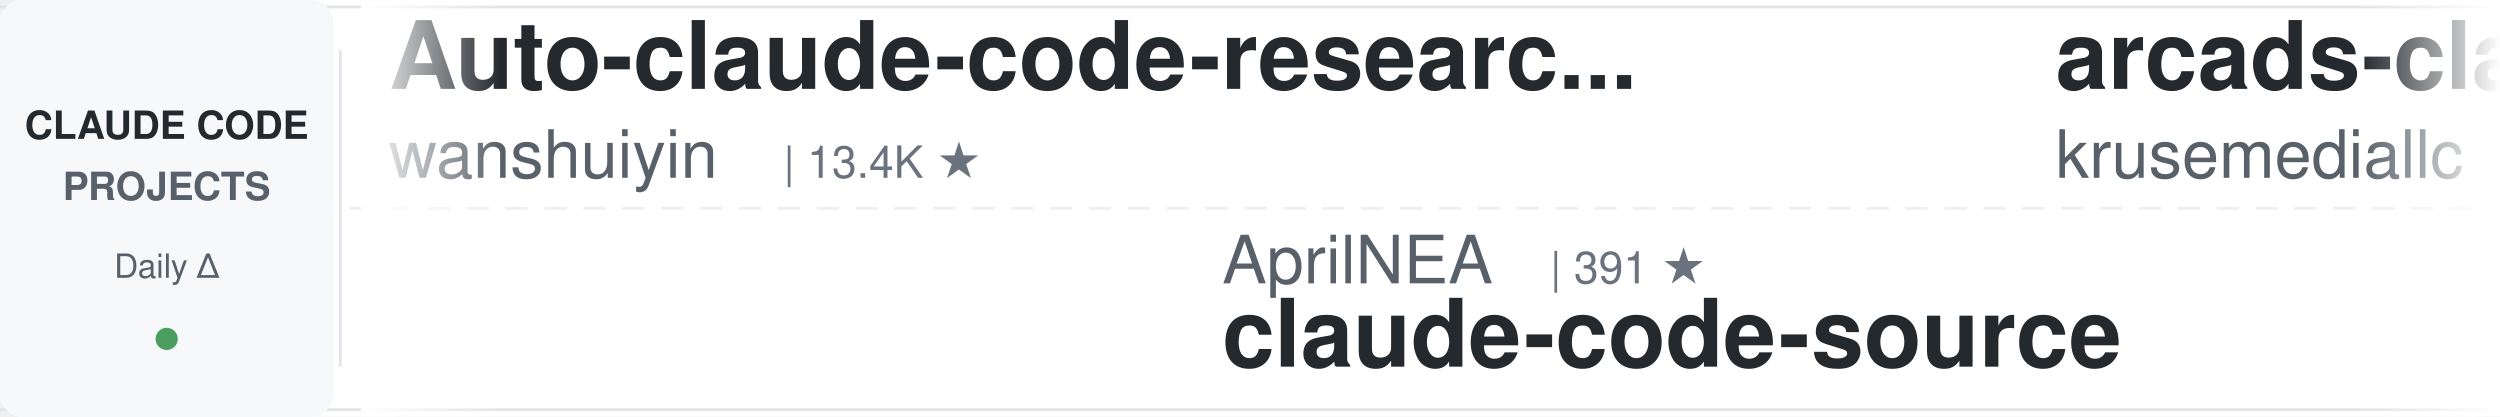
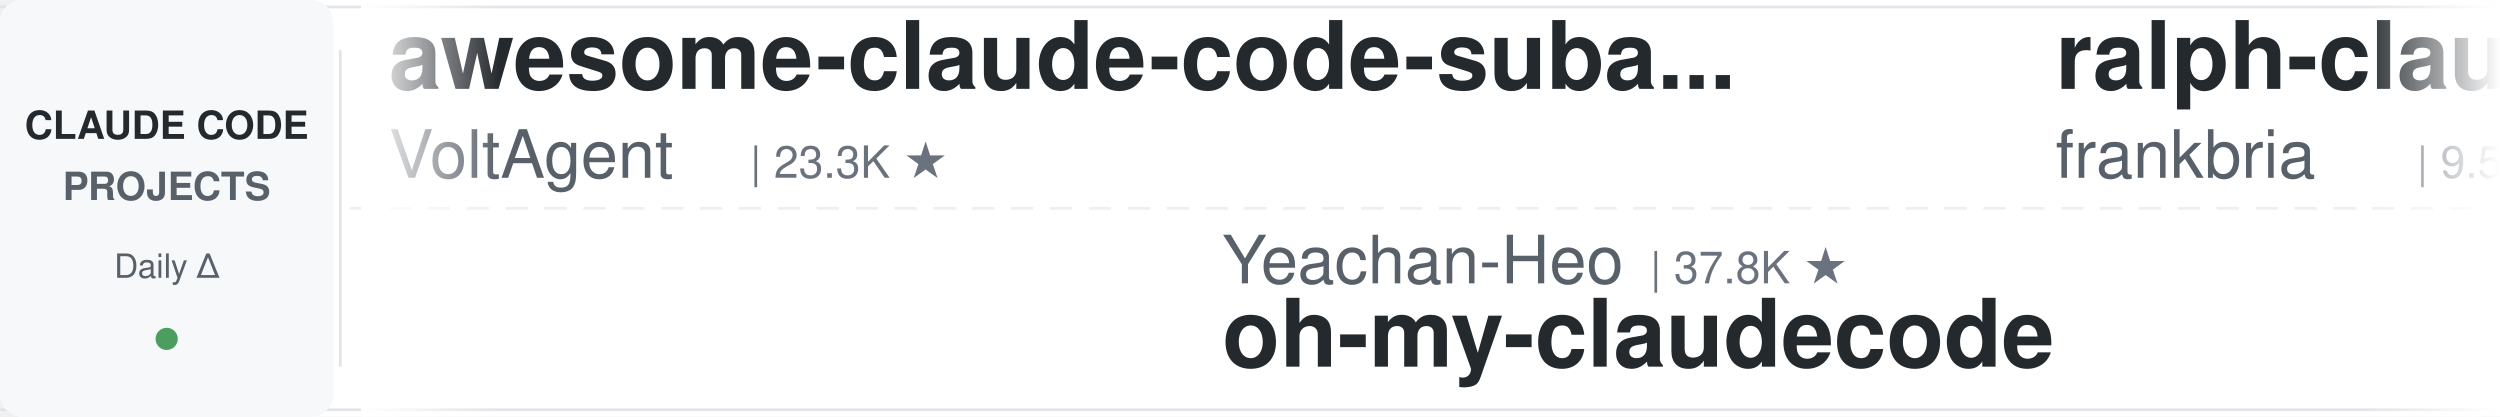
<svg xmlns="http://www.w3.org/2000/svg" width="900" height="150">
  <defs>
    <linearGradient id="leftFade" x1="0%" y1="0%" x2="100%" y2="0%">
      <stop offset="0%" style="stop-color:#ffffff;stop-opacity:1" />
      <stop offset="100%" style="stop-color:#ffffff;stop-opacity:0" />
    </linearGradient>
    <linearGradient id="rightFade" x1="0%" y1="0%" x2="100%" y2="0%">
      <stop offset="0%" style="stop-color:#ffffff;stop-opacity:0" />
      <stop offset="100%" style="stop-color:#ffffff;stop-opacity:1" />
    </linearGradient>
  </defs>
  <rect width="900" height="150" fill="#ffffff" rx="8" />
  <rect x="0" y="2" width="900" height="1" fill="#e1e4e8" />
  <rect x="0" y="147" width="900" height="1" fill="#e1e4e8" />
  <line x1="0" y1="75" x2="900" y2="75" stroke="#e1e4e8" stroke-width="1" stroke-dasharray="8 6" opacity="0.6" />
  <rect x="0" y="0" width="120" height="150" fill="#f6f8fa" rx="8" />
  <text x="60" y="50" font-family="-apple-system, BlinkMacSystemFont, 'Segoe UI', Helvetica, Arial, sans-serif" font-size="14" font-weight="600" fill="#24292e" text-anchor="middle">CLAUDE CODE</text>
  <text x="60" y="72" font-family="-apple-system, BlinkMacSystemFont, 'Segoe UI', Helvetica, Arial, sans-serif" font-size="14" font-weight="600" fill="#586069" text-anchor="middle">PROJECTS</text>
  <text x="60" y="100" font-family="-apple-system, BlinkMacSystemFont, 'Segoe UI', Helvetica, Arial, sans-serif" font-size="12" font-weight="500" fill="#586069" text-anchor="middle">Daily Δ</text>
  <circle cx="60" cy="122" r="4" fill="#22863a" opacity="0.8" />
  <rect x="122" y="18" width="1" height="114" fill="#e1e4e8" />
  <clipPath id="tickerClip">
    <rect x="130" y="0" width="770" height="150" />
  </clipPath>
  <g clip-path="url(#tickerClip)">
    <g id="tickerItems">
      <animateTransform attributeName="transform" attributeType="XML" type="translate" from="0 0" to="-3000 0" dur="54s" repeatCount="indefinite" />
      <g transform="translate(0, 0)">
-         <text x="140" y="32" font-family="-apple-system, BlinkMacSystemFont, 'Segoe UI', Helvetica, Arial, sans-serif" font-size="34" font-weight="600" fill="#24292e">Auto-claude-code-researc...</text>
-         <text x="140" y="64" font-family="-apple-system, BlinkMacSystemFont, 'Segoe UI', Helvetica, Arial, sans-serif" font-size="24" font-weight="400" fill="#586069">wanshuiyin</text>
-         <text x="282" y="64" font-family="-apple-system, BlinkMacSystemFont, 'Segoe UI', Helvetica, Arial, sans-serif" font-size="16" font-weight="500" fill="#6a737d">| 13.4K ★</text>
+         <text x="140" y="32" font-family="-apple-system, BlinkMacSystemFont, 'Segoe UI', Helvetica, Arial, sans-serif" font-size="34" font-weight="600" fill="#24292e">awesome-claude-code-suba...</text>
+         <text x="140" y="64" font-family="-apple-system, BlinkMacSystemFont, 'Segoe UI', Helvetica, Arial, sans-serif" font-size="24" font-weight="400" fill="#586069">VoltAgent</text>
+         <text x="270" y="64" font-family="-apple-system, BlinkMacSystemFont, 'Segoe UI', Helvetica, Arial, sans-serif" font-size="16" font-weight="500" fill="#6a737d">| 23.3K ★</text>
      </g>
      <g transform="translate(300, 0)">
-         <text x="140" y="102" font-family="-apple-system, BlinkMacSystemFont, 'Segoe UI', Helvetica, Arial, sans-serif" font-size="24" font-weight="400" fill="#586069">AprilNEA</text>
-         <text x="258" y="102" font-family="-apple-system, BlinkMacSystemFont, 'Segoe UI', Helvetica, Arial, sans-serif" font-size="16" font-weight="500" fill="#6a737d">| 391 ★</text>
-         <text x="140" y="132" font-family="-apple-system, BlinkMacSystemFont, 'Segoe UI', Helvetica, Arial, sans-serif" font-size="34" font-weight="600" fill="#24292e">claude-code-source</text>
+         <text x="140" y="102" font-family="-apple-system, BlinkMacSystemFont, 'Segoe UI', Helvetica, Arial, sans-serif" font-size="24" font-weight="400" fill="#586069">Yeachan-Heo</text>
+         <text x="294" y="102" font-family="-apple-system, BlinkMacSystemFont, 'Segoe UI', Helvetica, Arial, sans-serif" font-size="16" font-weight="500" fill="#6a737d">| 37.8K ★</text>
+         <text x="140" y="132" font-family="-apple-system, BlinkMacSystemFont, 'Segoe UI', Helvetica, Arial, sans-serif" font-size="34" font-weight="600" fill="#24292e">oh-my-claudecode</text>
      </g>
      <g transform="translate(600, 0)">
-         <text x="140" y="32" font-family="-apple-system, BlinkMacSystemFont, 'Segoe UI', Helvetica, Arial, sans-serif" font-size="34" font-weight="600" fill="#24292e">arcads-claude-code</text>
-         <text x="140" y="64" font-family="-apple-system, BlinkMacSystemFont, 'Segoe UI', Helvetica, Arial, sans-serif" font-size="24" font-weight="400" fill="#586069">krusemediallc</text>
-         <text x="318" y="64" font-family="-apple-system, BlinkMacSystemFont, 'Segoe UI', Helvetica, Arial, sans-serif" font-size="16" font-weight="500" fill="#6a737d">| 1.0K ★</text>
+         <text x="140" y="32" font-family="-apple-system, BlinkMacSystemFont, 'Segoe UI', Helvetica, Arial, sans-serif" font-size="34" font-weight="600" fill="#24292e">ralph-claude-code</text>
+         <text x="140" y="64" font-family="-apple-system, BlinkMacSystemFont, 'Segoe UI', Helvetica, Arial, sans-serif" font-size="24" font-weight="400" fill="#586069">frankbria</text>
+         <text x="270" y="64" font-family="-apple-system, BlinkMacSystemFont, 'Segoe UI', Helvetica, Arial, sans-serif" font-size="16" font-weight="500" fill="#6a737d">| 9.5K ★</text>
      </g>
      <g transform="translate(900, 0)">
-         <text x="140" y="102" font-family="-apple-system, BlinkMacSystemFont, 'Segoe UI', Helvetica, Arial, sans-serif" font-size="24" font-weight="400" fill="#586069">davila7</text>
-         <text x="246" y="102" font-family="-apple-system, BlinkMacSystemFont, 'Segoe UI', Helvetica, Arial, sans-serif" font-size="16" font-weight="500" fill="#6a737d">| 29.5K ★</text>
-         <text x="140" y="132" font-family="-apple-system, BlinkMacSystemFont, 'Segoe UI', Helvetica, Arial, sans-serif" font-size="34" font-weight="600" fill="#24292e">claude-code-templates</text>
+         <text x="140" y="102" font-family="-apple-system, BlinkMacSystemFont, 'Segoe UI', Helvetica, Arial, sans-serif" font-size="24" font-weight="400" fill="#586069">Pimzino</text>
+         <text x="246" y="102" font-family="-apple-system, BlinkMacSystemFont, 'Segoe UI', Helvetica, Arial, sans-serif" font-size="16" font-weight="500" fill="#6a737d">| 3.8K ★</text>
+         <text x="140" y="132" font-family="-apple-system, BlinkMacSystemFont, 'Segoe UI', Helvetica, Arial, sans-serif" font-size="34" font-weight="600" fill="#24292e">claude-code-spec-workflo...</text>
      </g>
      <g transform="translate(1200, 0)">
-         <text x="140" y="32" font-family="-apple-system, BlinkMacSystemFont, 'Segoe UI', Helvetica, Arial, sans-serif" font-size="34" font-weight="600" fill="#24292e">claude-code-infrastructu...</text>
-         <text x="140" y="64" font-family="-apple-system, BlinkMacSystemFont, 'Segoe UI', Helvetica, Arial, sans-serif" font-size="24" font-weight="400" fill="#586069">diet103</text>
-         <text x="246" y="64" font-family="-apple-system, BlinkMacSystemFont, 'Segoe UI', Helvetica, Arial, sans-serif" font-size="16" font-weight="500" fill="#6a737d">| 9.7K ★</text>
+         <text x="140" y="32" font-family="-apple-system, BlinkMacSystemFont, 'Segoe UI', Helvetica, Arial, sans-serif" font-size="34" font-weight="600" fill="#24292e">ECC</text>
+         <text x="140" y="64" font-family="-apple-system, BlinkMacSystemFont, 'Segoe UI', Helvetica, Arial, sans-serif" font-size="24" font-weight="400" fill="#586069">affaan-m</text>
+         <text x="258" y="64" font-family="-apple-system, BlinkMacSystemFont, 'Segoe UI', Helvetica, Arial, sans-serif" font-size="16" font-weight="500" fill="#6a737d">| 229.7K ★</text>
      </g>
      <g transform="translate(1500, 0)">
-         <text x="140" y="102" font-family="-apple-system, BlinkMacSystemFont, 'Segoe UI', Helvetica, Arial, sans-serif" font-size="24" font-weight="400" fill="#586069">anthropics</text>
-         <text x="282" y="102" font-family="-apple-system, BlinkMacSystemFont, 'Segoe UI', Helvetica, Arial, sans-serif" font-size="16" font-weight="500" fill="#6a737d">| 906 ★</text>
-         <text x="140" y="132" font-family="-apple-system, BlinkMacSystemFont, 'Segoe UI', Helvetica, Arial, sans-serif" font-size="34" font-weight="600" fill="#24292e">claude-code-base-action</text>
+         <text x="140" y="102" font-family="-apple-system, BlinkMacSystemFont, 'Segoe UI', Helvetica, Arial, sans-serif" font-size="24" font-weight="400" fill="#586069">xu-xiang</text>
+         <text x="258" y="102" font-family="-apple-system, BlinkMacSystemFont, 'Segoe UI', Helvetica, Arial, sans-serif" font-size="16" font-weight="500" fill="#6a737d">| 1.7K ★</text>
+         <text x="140" y="132" font-family="-apple-system, BlinkMacSystemFont, 'Segoe UI', Helvetica, Arial, sans-serif" font-size="34" font-weight="600" fill="#24292e">everything-claude-code-z...</text>
      </g>
      <g transform="translate(1800, 0)">
-         <text x="140" y="32" font-family="-apple-system, BlinkMacSystemFont, 'Segoe UI', Helvetica, Arial, sans-serif" font-size="34" font-weight="600" fill="#24292e">claude-code-prompts</text>
-         <text x="140" y="64" font-family="-apple-system, BlinkMacSystemFont, 'Segoe UI', Helvetica, Arial, sans-serif" font-size="24" font-weight="400" fill="#586069">repowise-dev</text>
-         <text x="306" y="64" font-family="-apple-system, BlinkMacSystemFont, 'Segoe UI', Helvetica, Arial, sans-serif" font-size="16" font-weight="500" fill="#6a737d">| 1.2K ★</text>
+         <text x="140" y="32" font-family="-apple-system, BlinkMacSystemFont, 'Segoe UI', Helvetica, Arial, sans-serif" font-size="34" font-weight="600" fill="#24292e">claude-code-tips</text>
+         <text x="140" y="64" font-family="-apple-system, BlinkMacSystemFont, 'Segoe UI', Helvetica, Arial, sans-serif" font-size="24" font-weight="400" fill="#586069">ykdojo</text>
+         <text x="234" y="64" font-family="-apple-system, BlinkMacSystemFont, 'Segoe UI', Helvetica, Arial, sans-serif" font-size="16" font-weight="500" fill="#6a737d">| 9.3K ★</text>
      </g>
      <g transform="translate(2100, 0)">
-         <text x="140" y="102" font-family="-apple-system, BlinkMacSystemFont, 'Segoe UI', Helvetica, Arial, sans-serif" font-size="24" font-weight="400" fill="#586069">shareAI-lab</text>
-         <text x="294" y="102" font-family="-apple-system, BlinkMacSystemFont, 'Segoe UI', Helvetica, Arial, sans-serif" font-size="16" font-weight="500" fill="#6a737d">| 71.0K ★</text>
-         <text x="140" y="132" font-family="-apple-system, BlinkMacSystemFont, 'Segoe UI', Helvetica, Arial, sans-serif" font-size="34" font-weight="600" fill="#24292e">learn-claude-code</text>
+         <text x="140" y="102" font-family="-apple-system, BlinkMacSystemFont, 'Segoe UI', Helvetica, Arial, sans-serif" font-size="24" font-weight="400" fill="#586069">disler</text>
+         <text x="234" y="102" font-family="-apple-system, BlinkMacSystemFont, 'Segoe UI', Helvetica, Arial, sans-serif" font-size="16" font-weight="500" fill="#6a737d">| 3.8K ★</text>
+         <text x="140" y="132" font-family="-apple-system, BlinkMacSystemFont, 'Segoe UI', Helvetica, Arial, sans-serif" font-size="34" font-weight="600" fill="#24292e">claude-code-hooks-master...</text>
      </g>
      <g transform="translate(2400, 0)">
-         <text x="140" y="32" font-family="-apple-system, BlinkMacSystemFont, 'Segoe UI', Helvetica, Arial, sans-serif" font-size="34" font-weight="600" fill="#24292e">claude-code-from-scratch</text>
-         <text x="140" y="64" font-family="-apple-system, BlinkMacSystemFont, 'Segoe UI', Helvetica, Arial, sans-serif" font-size="24" font-weight="400" fill="#586069">Windy3f3f3f3f</text>
-         <text x="318" y="64" font-family="-apple-system, BlinkMacSystemFont, 'Segoe UI', Helvetica, Arial, sans-serif" font-size="16" font-weight="500" fill="#6a737d">| 2.3K ★</text>
+         <text x="140" y="32" font-family="-apple-system, BlinkMacSystemFont, 'Segoe UI', Helvetica, Arial, sans-serif" font-size="34" font-weight="600" fill="#24292e">claude-code-rust</text>
+         <text x="140" y="64" font-family="-apple-system, BlinkMacSystemFont, 'Segoe UI', Helvetica, Arial, sans-serif" font-size="24" font-weight="400" fill="#586069">lorryjovens-hub</text>
+         <text x="342" y="64" font-family="-apple-system, BlinkMacSystemFont, 'Segoe UI', Helvetica, Arial, sans-serif" font-size="16" font-weight="500" fill="#6a737d">| 1.7K ★</text>
      </g>
      <g transform="translate(2700, 0)">
-         <text x="140" y="102" font-family="-apple-system, BlinkMacSystemFont, 'Segoe UI', Helvetica, Arial, sans-serif" font-size="24" font-weight="400" fill="#586069">oboard</text>
-         <text x="234" y="102" font-family="-apple-system, BlinkMacSystemFont, 'Segoe UI', Helvetica, Arial, sans-serif" font-size="16" font-weight="500" fill="#6a737d">| 3.3K ★</text>
-         <text x="140" y="132" font-family="-apple-system, BlinkMacSystemFont, 'Segoe UI', Helvetica, Arial, sans-serif" font-size="34" font-weight="600" fill="#24292e">claude-code-rev</text>
+         <text x="140" y="102" font-family="-apple-system, BlinkMacSystemFont, 'Segoe UI', Helvetica, Arial, sans-serif" font-size="24" font-weight="400" fill="#586069">Windy3f3f3f3f</text>
+         <text x="318" y="102" font-family="-apple-system, BlinkMacSystemFont, 'Segoe UI', Helvetica, Arial, sans-serif" font-size="16" font-weight="500" fill="#6a737d">| 2.3K ★</text>
+         <text x="140" y="132" font-family="-apple-system, BlinkMacSystemFont, 'Segoe UI', Helvetica, Arial, sans-serif" font-size="34" font-weight="600" fill="#24292e">claude-code-from-scratch</text>
      </g>
      <g transform="translate(3000, 0)">
-         <text x="140" y="32" font-family="-apple-system, BlinkMacSystemFont, 'Segoe UI', Helvetica, Arial, sans-serif" font-size="34" font-weight="600" fill="#24292e">Auto-claude-code-researc...</text>
-         <text x="140" y="64" font-family="-apple-system, BlinkMacSystemFont, 'Segoe UI', Helvetica, Arial, sans-serif" font-size="24" font-weight="400" fill="#586069">wanshuiyin</text>
-         <text x="282" y="64" font-family="-apple-system, BlinkMacSystemFont, 'Segoe UI', Helvetica, Arial, sans-serif" font-size="16" font-weight="500" fill="#6a737d">| 13.4K ★</text>
+         <text x="140" y="32" font-family="-apple-system, BlinkMacSystemFont, 'Segoe UI', Helvetica, Arial, sans-serif" font-size="34" font-weight="600" fill="#24292e">awesome-claude-code-suba...</text>
+         <text x="140" y="64" font-family="-apple-system, BlinkMacSystemFont, 'Segoe UI', Helvetica, Arial, sans-serif" font-size="24" font-weight="400" fill="#586069">VoltAgent</text>
+         <text x="270" y="64" font-family="-apple-system, BlinkMacSystemFont, 'Segoe UI', Helvetica, Arial, sans-serif" font-size="16" font-weight="500" fill="#6a737d">| 23.3K ★</text>
      </g>
      <g transform="translate(3300, 0)">
-         <text x="140" y="102" font-family="-apple-system, BlinkMacSystemFont, 'Segoe UI', Helvetica, Arial, sans-serif" font-size="24" font-weight="400" fill="#586069">AprilNEA</text>
-         <text x="258" y="102" font-family="-apple-system, BlinkMacSystemFont, 'Segoe UI', Helvetica, Arial, sans-serif" font-size="16" font-weight="500" fill="#6a737d">| 391 ★</text>
-         <text x="140" y="132" font-family="-apple-system, BlinkMacSystemFont, 'Segoe UI', Helvetica, Arial, sans-serif" font-size="34" font-weight="600" fill="#24292e">claude-code-source</text>
+         <text x="140" y="102" font-family="-apple-system, BlinkMacSystemFont, 'Segoe UI', Helvetica, Arial, sans-serif" font-size="24" font-weight="400" fill="#586069">Yeachan-Heo</text>
+         <text x="294" y="102" font-family="-apple-system, BlinkMacSystemFont, 'Segoe UI', Helvetica, Arial, sans-serif" font-size="16" font-weight="500" fill="#6a737d">| 37.8K ★</text>
+         <text x="140" y="132" font-family="-apple-system, BlinkMacSystemFont, 'Segoe UI', Helvetica, Arial, sans-serif" font-size="34" font-weight="600" fill="#24292e">oh-my-claudecode</text>
      </g>
      <g transform="translate(3600, 0)">
-         <text x="140" y="32" font-family="-apple-system, BlinkMacSystemFont, 'Segoe UI', Helvetica, Arial, sans-serif" font-size="34" font-weight="600" fill="#24292e">arcads-claude-code</text>
-         <text x="140" y="64" font-family="-apple-system, BlinkMacSystemFont, 'Segoe UI', Helvetica, Arial, sans-serif" font-size="24" font-weight="400" fill="#586069">krusemediallc</text>
-         <text x="318" y="64" font-family="-apple-system, BlinkMacSystemFont, 'Segoe UI', Helvetica, Arial, sans-serif" font-size="16" font-weight="500" fill="#6a737d">| 1.0K ★</text>
+         <text x="140" y="32" font-family="-apple-system, BlinkMacSystemFont, 'Segoe UI', Helvetica, Arial, sans-serif" font-size="34" font-weight="600" fill="#24292e">ralph-claude-code</text>
+         <text x="140" y="64" font-family="-apple-system, BlinkMacSystemFont, 'Segoe UI', Helvetica, Arial, sans-serif" font-size="24" font-weight="400" fill="#586069">frankbria</text>
+         <text x="270" y="64" font-family="-apple-system, BlinkMacSystemFont, 'Segoe UI', Helvetica, Arial, sans-serif" font-size="16" font-weight="500" fill="#6a737d">| 9.5K ★</text>
      </g>
      <g transform="translate(3900, 0)">
-         <text x="140" y="102" font-family="-apple-system, BlinkMacSystemFont, 'Segoe UI', Helvetica, Arial, sans-serif" font-size="24" font-weight="400" fill="#586069">davila7</text>
-         <text x="246" y="102" font-family="-apple-system, BlinkMacSystemFont, 'Segoe UI', Helvetica, Arial, sans-serif" font-size="16" font-weight="500" fill="#6a737d">| 29.5K ★</text>
-         <text x="140" y="132" font-family="-apple-system, BlinkMacSystemFont, 'Segoe UI', Helvetica, Arial, sans-serif" font-size="34" font-weight="600" fill="#24292e">claude-code-templates</text>
+         <text x="140" y="102" font-family="-apple-system, BlinkMacSystemFont, 'Segoe UI', Helvetica, Arial, sans-serif" font-size="24" font-weight="400" fill="#586069">Pimzino</text>
+         <text x="246" y="102" font-family="-apple-system, BlinkMacSystemFont, 'Segoe UI', Helvetica, Arial, sans-serif" font-size="16" font-weight="500" fill="#6a737d">| 3.8K ★</text>
+         <text x="140" y="132" font-family="-apple-system, BlinkMacSystemFont, 'Segoe UI', Helvetica, Arial, sans-serif" font-size="34" font-weight="600" fill="#24292e">claude-code-spec-workflo...</text>
      </g>
    </g>
  </g>
  <rect x="130" y="0" width="50" height="150" fill="url(#leftFade)" />
  <rect x="850" y="0" width="50" height="150" fill="url(#rightFade)" />
</svg>
